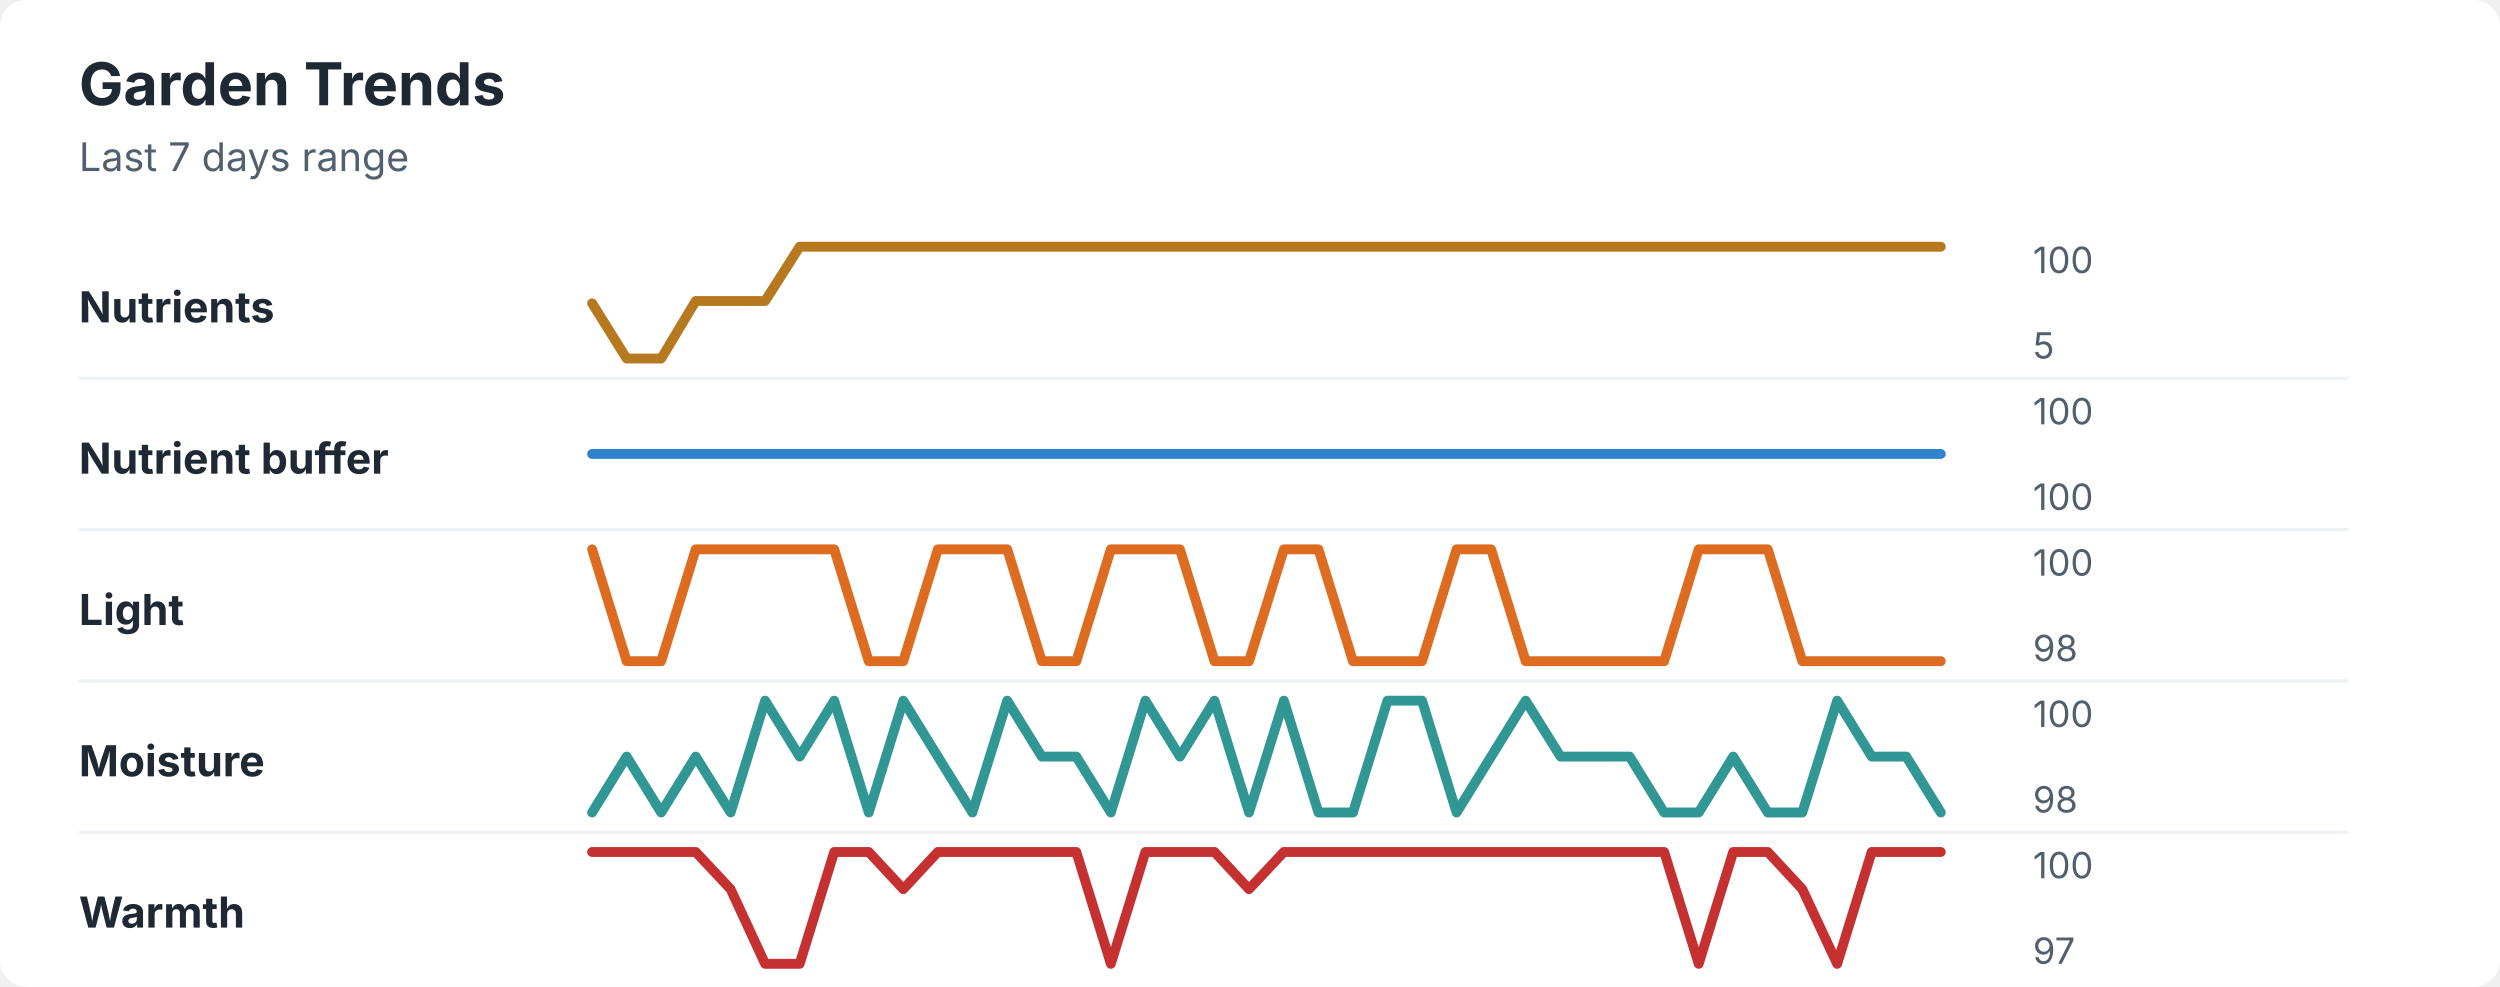
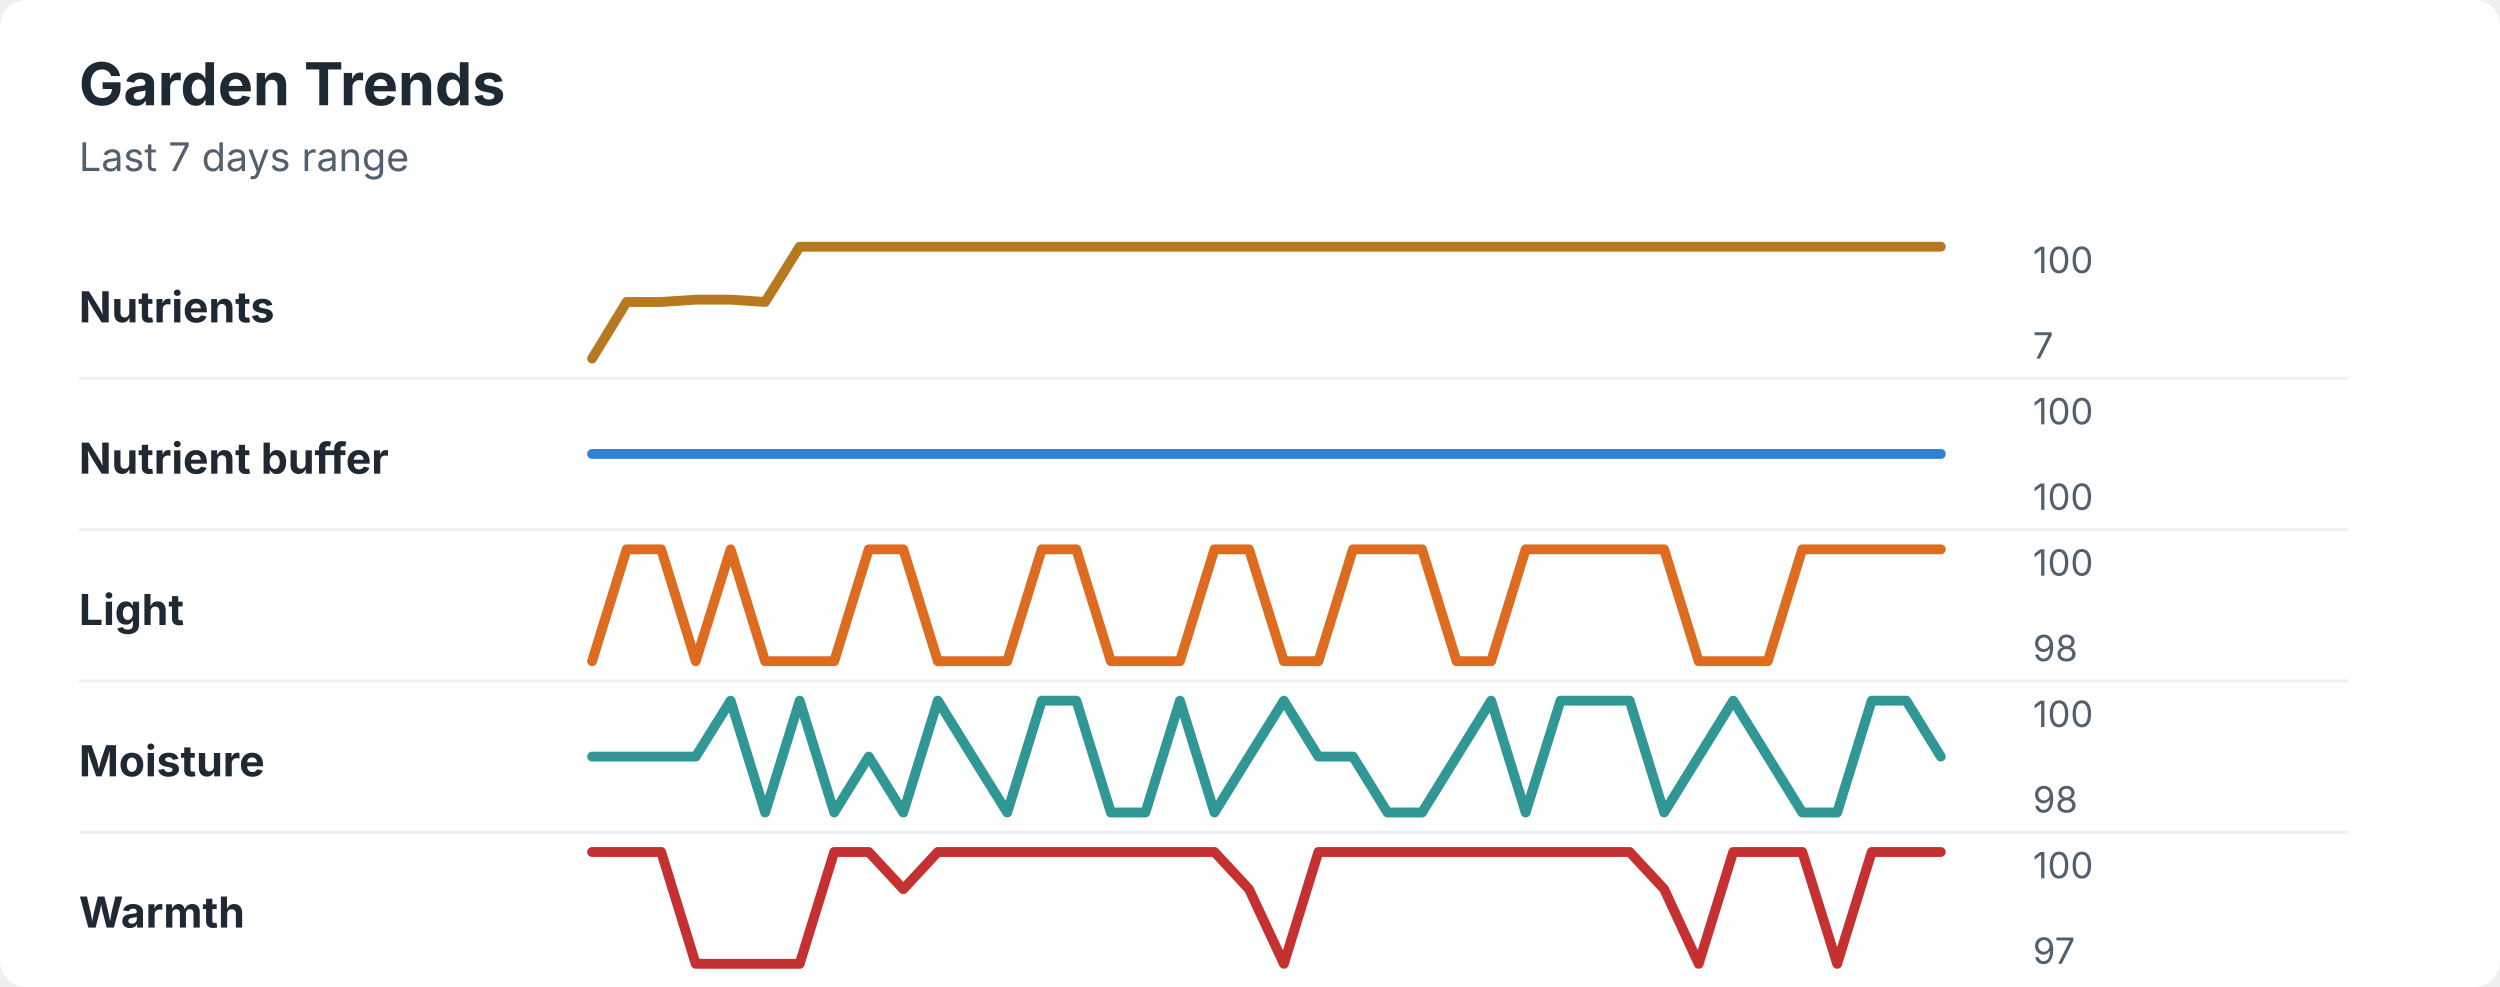
<svg xmlns="http://www.w3.org/2000/svg" width="760" height="300" viewBox="0 0 760 300" role="img" aria-labelledby="title desc">
  <rect width="760" height="300" rx="8" fill="#ffffff" />
  <style>
    text { font-family: -apple-system, BlinkMacSystemFont, "Segoe UI", sans-serif; }
    .title { font-size: 18px; font-weight: 700; fill: #1f2933; }
    .subtitle { font-size: 12px; fill: #52606d; }
    .label { font-size: 13px; font-weight: 650; fill: #1f2933; }
    .axis-value { font-size: 11px; fill: #52606d; }
    .separator { stroke: #eef2f7; stroke-width: 1; }
  </style>
  <text x="24" y="32" class="title">Garden Trends</text>
  <text x="24" y="52" class="subtitle">Last 7 days range</text>
  <text x="24" y="98" class="label">Nutrients</text>
-   <polyline points="180.0,92.2 190.5,109.0 201.0,109.0 211.5,91.5 222.1,91.5 232.6,91.5 243.1,75.0 253.6,75.0 264.1,75.0 274.6,75.0 285.1,75.0 295.6,75.0 306.2,75.0 316.7,75.0 327.2,75.0 337.7,75.0 348.2,75.0 358.7,75.0 369.2,75.0 379.7,75.0 390.3,75.0 400.8,75.0 411.3,75.0 421.8,75.0 432.3,75.0 442.8,75.0 453.3,75.0 463.8,75.0 474.4,75.0 484.9,75.0 495.4,75.0 505.9,75.0 516.4,75.0 526.9,75.0 537.4,75.0 547.9,75.0 558.5,75.0 569.0,75.0 579.5,75.0 590.0,75.0 " fill="none" stroke="#b7791f" stroke-width="3" stroke-linecap="round" stroke-linejoin="round" />
+   <polyline points="180.0,109.0 190.5,91.8 201.0,91.8 211.5,91.1 222.1,91.1 232.6,91.8 243.1,75.0 253.6,75.0 264.1,75.0 274.6,75.0 285.1,75.0 295.6,75.0 306.2,75.0 316.7,75.0 327.2,75.0 337.7,75.0 348.2,75.0 358.7,75.0 369.2,75.0 379.7,75.0 390.3,75.0 400.8,75.0 411.3,75.0 421.8,75.0 432.3,75.0 442.8,75.0 453.3,75.0 463.8,75.0 474.4,75.0 484.9,75.0 495.4,75.0 505.9,75.0 516.4,75.0 526.9,75.0 537.4,75.0 547.9,75.0 558.5,75.0 569.0,75.0 579.5,75.0 590.0,75.0 " fill="none" stroke="#b7791f" stroke-width="3" stroke-linecap="round" stroke-linejoin="round" />
  <text x="618" y="83" class="axis-value">100</text>
-   <text x="618" y="109" class="axis-value">5</text>
+   <text x="618" y="109" class="axis-value">7</text>
  <line x1="24" y1="115.0" x2="714" y2="115.0" class="separator" />
  <text x="24" y="144" class="label">Nutrient buffer</text>
  <polyline points="180.0,138.0 190.5,138.0 201.0,138.0 211.5,138.0 222.1,138.0 232.6,138.0 243.1,138.0 253.6,138.0 264.1,138.0 274.6,138.0 285.1,138.0 295.6,138.0 306.2,138.0 316.7,138.0 327.2,138.0 337.7,138.0 348.2,138.0 358.7,138.0 369.2,138.0 379.7,138.0 390.3,138.0 400.8,138.0 411.3,138.0 421.8,138.0 432.3,138.0 442.8,138.0 453.3,138.0 463.8,138.0 474.4,138.0 484.9,138.0 495.4,138.0 505.9,138.0 516.4,138.0 526.9,138.0 537.4,138.0 547.9,138.0 558.5,138.0 569.0,138.0 579.5,138.0 590.0,138.0 " fill="none" stroke="#3182ce" stroke-width="3" stroke-linecap="round" stroke-linejoin="round" />
  <text x="618" y="129" class="axis-value">100</text>
  <text x="618" y="155" class="axis-value">100</text>
  <line x1="24" y1="161.0" x2="714" y2="161.0" class="separator" />
  <text x="24" y="190" class="label">Light</text>
-   <polyline points="180.0,167.0 190.5,201.0 201.0,201.0 211.5,167.0 222.1,167.0 232.6,167.0 243.1,167.0 253.6,167.0 264.1,201.0 274.6,201.0 285.1,167.0 295.6,167.0 306.2,167.0 316.7,201.0 327.2,201.0 337.7,167.0 348.2,167.0 358.7,167.0 369.2,201.0 379.7,201.0 390.3,167.0 400.8,167.0 411.3,201.0 421.8,201.0 432.3,201.0 442.8,167.0 453.3,167.0 463.8,201.0 474.4,201.0 484.9,201.0 495.4,201.0 505.9,201.0 516.4,167.0 526.9,167.0 537.4,167.0 547.9,201.0 558.5,201.0 569.0,201.0 579.5,201.0 590.0,201.0 " fill="none" stroke="#dd6b20" stroke-width="3" stroke-linecap="round" stroke-linejoin="round" />
+   <polyline points="180.0,201.0 190.5,167.0 201.0,167.0 211.5,201.0 222.1,167.0 232.6,201.0 243.1,201.0 253.6,201.0 264.1,167.0 274.6,167.0 285.1,201.0 295.6,201.0 306.2,201.0 316.7,167.0 327.2,167.0 337.7,201.0 348.2,201.0 358.7,201.0 369.2,167.0 379.7,167.0 390.3,201.0 400.8,201.0 411.3,167.0 421.8,167.0 432.3,167.0 442.8,201.0 453.3,201.0 463.8,167.0 474.4,167.0 484.9,167.0 495.4,167.0 505.9,167.0 516.4,201.0 526.9,201.0 537.4,201.0 547.9,167.0 558.5,167.0 569.0,167.0 579.5,167.0 590.0,167.0 " fill="none" stroke="#dd6b20" stroke-width="3" stroke-linecap="round" stroke-linejoin="round" />
  <text x="618" y="175" class="axis-value">100</text>
  <text x="618" y="201" class="axis-value">98</text>
  <line x1="24" y1="207.0" x2="714" y2="207.0" class="separator" />
  <text x="24" y="236" class="label">Moisture</text>
-   <polyline points="180.0,247.0 190.5,230.0 201.0,247.0 211.5,230.0 222.1,247.0 232.6,213.0 243.1,230.0 253.6,213.0 264.1,247.0 274.6,213.0 285.1,230.0 295.6,247.0 306.2,213.0 316.7,230.0 327.2,230.0 337.7,247.0 348.2,213.0 358.7,230.0 369.2,213.0 379.7,247.0 390.3,213.0 400.8,247.0 411.3,247.0 421.8,213.0 432.3,213.0 442.8,247.0 453.3,230.0 463.8,213.0 474.4,230.0 484.9,230.0 495.4,230.0 505.9,247.0 516.4,247.0 526.9,230.0 537.4,247.0 547.9,247.0 558.5,213.0 569.0,230.0 579.5,230.0 590.0,247.0 " fill="none" stroke="#319795" stroke-width="3" stroke-linecap="round" stroke-linejoin="round" />
+   <polyline points="180.0,230.0 190.5,230.0 201.0,230.0 211.5,230.0 222.1,213.0 232.6,247.0 243.1,213.0 253.6,247.0 264.1,230.0 274.6,247.0 285.1,213.0 295.6,230.0 306.2,247.0 316.7,213.0 327.2,213.0 337.7,247.0 348.2,247.0 358.7,213.0 369.2,247.0 379.7,230.0 390.3,213.0 400.8,230.0 411.3,230.0 421.8,247.0 432.3,247.0 442.8,230.0 453.3,213.0 463.8,247.0 474.4,213.0 484.9,213.0 495.4,213.0 505.9,247.0 516.4,230.0 526.9,213.0 537.4,230.0 547.9,247.0 558.5,247.0 569.0,213.0 579.5,213.0 590.0,230.0 " fill="none" stroke="#319795" stroke-width="3" stroke-linecap="round" stroke-linejoin="round" />
  <text x="618" y="221" class="axis-value">100</text>
  <text x="618" y="247" class="axis-value">98</text>
  <line x1="24" y1="253.0" x2="714" y2="253.0" class="separator" />
  <text x="24" y="282" class="label">Warmth</text>
-   <polyline points="180.0,259.0 190.5,259.0 201.0,259.0 211.5,259.0 222.1,270.3 232.6,293.0 243.1,293.0 253.6,259.0 264.1,259.0 274.6,270.3 285.1,259.0 295.6,259.0 306.2,259.0 316.7,259.0 327.2,259.0 337.7,293.0 348.2,259.0 358.7,259.0 369.2,259.0 379.7,270.3 390.3,259.0 400.8,259.0 411.3,259.0 421.8,259.0 432.3,259.0 442.8,259.0 453.3,259.0 463.8,259.0 474.4,259.0 484.9,259.0 495.4,259.0 505.9,259.0 516.4,293.0 526.9,259.0 537.4,259.0 547.9,270.3 558.5,293.0 569.0,259.0 579.5,259.0 590.0,259.0 " fill="none" stroke="#c53030" stroke-width="3" stroke-linecap="round" stroke-linejoin="round" />
+   <polyline points="180.0,259.0 190.5,259.0 201.0,259.0 211.5,293.0 222.1,293.0 232.6,293.0 243.1,293.0 253.6,259.0 264.1,259.0 274.6,270.3 285.1,259.0 295.6,259.0 306.2,259.0 316.7,259.0 327.2,259.0 337.7,259.0 348.2,259.0 358.7,259.0 369.2,259.0 379.7,270.3 390.3,293.0 400.8,259.0 411.3,259.0 421.8,259.0 432.3,259.0 442.8,259.0 453.3,259.0 463.8,259.0 474.4,259.0 484.9,259.0 495.4,259.0 505.9,270.3 516.4,293.0 526.9,259.0 537.4,259.0 547.9,259.0 558.5,293.0 569.0,259.0 579.5,259.0 590.0,259.0 " fill="none" stroke="#c53030" stroke-width="3" stroke-linecap="round" stroke-linejoin="round" />
  <text x="618" y="267" class="axis-value">100</text>
  <text x="618" y="293" class="axis-value">97</text>
</svg>
